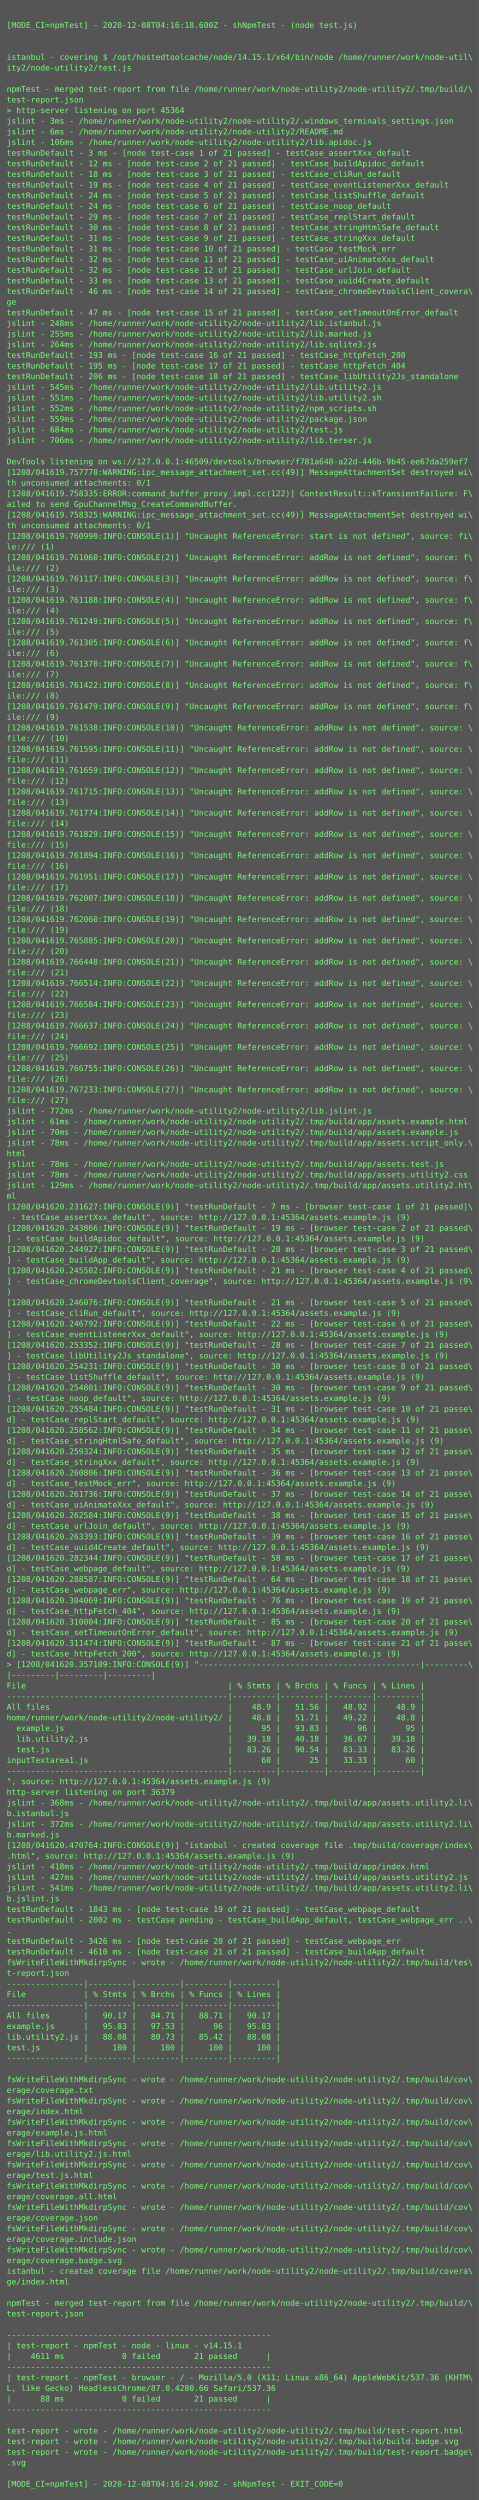
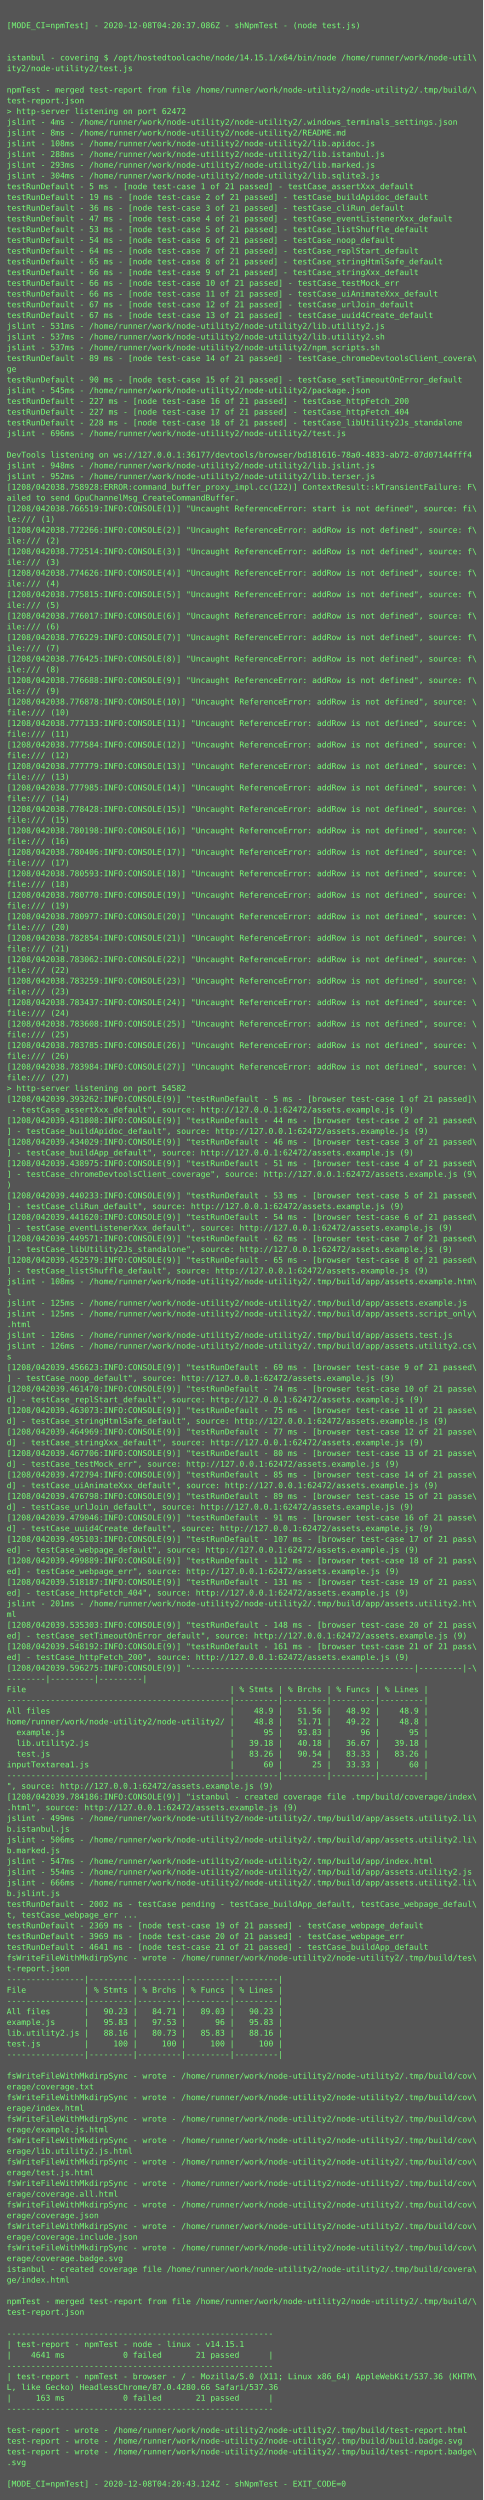
- <svg xmlns="http://www.w3.org/2000/svg" height="3758px" width="720px">
-   <rect height="3758px" fill="#555" width="720px" />
+ <svg xmlns="http://www.w3.org/2000/svg" height="3726px" width="720px">
+   <rect height="3726px" fill="#555" width="720px" />
  <text fill="#7f7" font-family="Consolas, Menlo, monospace" font-size="12" xml:space="preserve">
    <tspan x="10" y="26" />
-     <tspan x="10" y="42">[MODE_CI=npmTest] - 2020-12-08T04:16:18.600Z - shNpmTest - (node test.js)</tspan>
+     <tspan x="10" y="42">[MODE_CI=npmTest] - 2020-12-08T04:20:37.086Z - shNpmTest - (node test.js)</tspan>
    <tspan x="10" y="58" />
    <tspan x="10" y="74" />
    <tspan x="10" y="90">istanbul - covering $ /opt/hostedtoolcache/node/14.15.1/x64/bin/node /home/runner/work/node-util\</tspan>
    <tspan x="10" y="106">ity2/node-utility2/test.js</tspan>
    <tspan x="10" y="122" />
    <tspan x="10" y="138">npmTest - merged test-report from file /home/runner/work/node-utility2/node-utility2/.tmp/build/\</tspan>
    <tspan x="10" y="154">test-report.json</tspan>
-     <tspan x="10" y="170">&gt; http-server listening on port 45364</tspan>
-     <tspan x="10" y="186">jslint - 3ms - /home/runner/work/node-utility2/node-utility2/.windows_terminals_settings.json</tspan>
-     <tspan x="10" y="202">jslint - 6ms - /home/runner/work/node-utility2/node-utility2/README.md</tspan>
-     <tspan x="10" y="218">jslint - 106ms - /home/runner/work/node-utility2/node-utility2/lib.apidoc.js</tspan>
-     <tspan x="10" y="234">testRunDefault - 3 ms - [node test-case 1 of 21 passed] - testCase_assertXxx_default</tspan>
-     <tspan x="10" y="250">testRunDefault - 12 ms - [node test-case 2 of 21 passed] - testCase_buildApidoc_default</tspan>
-     <tspan x="10" y="266">testRunDefault - 18 ms - [node test-case 3 of 21 passed] - testCase_cliRun_default</tspan>
-     <tspan x="10" y="282">testRunDefault - 19 ms - [node test-case 4 of 21 passed] - testCase_eventListenerXxx_default</tspan>
-     <tspan x="10" y="298">testRunDefault - 24 ms - [node test-case 5 of 21 passed] - testCase_listShuffle_default</tspan>
-     <tspan x="10" y="314">testRunDefault - 24 ms - [node test-case 6 of 21 passed] - testCase_noop_default</tspan>
-     <tspan x="10" y="330">testRunDefault - 29 ms - [node test-case 7 of 21 passed] - testCase_replStart_default</tspan>
-     <tspan x="10" y="346">testRunDefault - 30 ms - [node test-case 8 of 21 passed] - testCase_stringHtmlSafe_default</tspan>
-     <tspan x="10" y="362">testRunDefault - 31 ms - [node test-case 9 of 21 passed] - testCase_stringXxx_default</tspan>
-     <tspan x="10" y="378">testRunDefault - 31 ms - [node test-case 10 of 21 passed] - testCase_testMock_err</tspan>
-     <tspan x="10" y="394">testRunDefault - 32 ms - [node test-case 11 of 21 passed] - testCase_uiAnimateXxx_default</tspan>
-     <tspan x="10" y="410">testRunDefault - 32 ms - [node test-case 12 of 21 passed] - testCase_urlJoin_default</tspan>
-     <tspan x="10" y="426">testRunDefault - 33 ms - [node test-case 13 of 21 passed] - testCase_uuid4Create_default</tspan>
-     <tspan x="10" y="442">testRunDefault - 46 ms - [node test-case 14 of 21 passed] - testCase_chromeDevtoolsClient_covera\</tspan>
-     <tspan x="10" y="458">ge</tspan>
-     <tspan x="10" y="474">testRunDefault - 47 ms - [node test-case 15 of 21 passed] - testCase_setTimeoutOnError_default</tspan>
-     <tspan x="10" y="490">jslint - 248ms - /home/runner/work/node-utility2/node-utility2/lib.istanbul.js</tspan>
-     <tspan x="10" y="506">jslint - 255ms - /home/runner/work/node-utility2/node-utility2/lib.marked.js</tspan>
-     <tspan x="10" y="522">jslint - 264ms - /home/runner/work/node-utility2/node-utility2/lib.sqlite3.js</tspan>
-     <tspan x="10" y="538">testRunDefault - 193 ms - [node test-case 16 of 21 passed] - testCase_httpFetch_200</tspan>
-     <tspan x="10" y="554">testRunDefault - 195 ms - [node test-case 17 of 21 passed] - testCase_httpFetch_404</tspan>
-     <tspan x="10" y="570">testRunDefault - 206 ms - [node test-case 18 of 21 passed] - testCase_libUtility2Js_standalone</tspan>
-     <tspan x="10" y="586">jslint - 545ms - /home/runner/work/node-utility2/node-utility2/lib.utility2.js</tspan>
-     <tspan x="10" y="602">jslint - 551ms - /home/runner/work/node-utility2/node-utility2/lib.utility2.sh</tspan>
-     <tspan x="10" y="618">jslint - 552ms - /home/runner/work/node-utility2/node-utility2/npm_scripts.sh</tspan>
-     <tspan x="10" y="634">jslint - 559ms - /home/runner/work/node-utility2/node-utility2/package.json</tspan>
-     <tspan x="10" y="650">jslint - 684ms - /home/runner/work/node-utility2/node-utility2/test.js</tspan>
-     <tspan x="10" y="666">jslint - 706ms - /home/runner/work/node-utility2/node-utility2/lib.terser.js</tspan>
-     <tspan x="10" y="682" />
-     <tspan x="10" y="698">DevTools listening on ws://127.0.0.1:46509/devtools/browser/f781a648-a22d-446b-9b45-ee67da259ef7</tspan>
-     <tspan x="10" y="714">[1208/041619.757778:WARNING:ipc_message_attachment_set.cc(49)] MessageAttachmentSet destroyed wi\</tspan>
-     <tspan x="10" y="730">th unconsumed attachments: 0/1</tspan>
-     <tspan x="10" y="746">[1208/041619.758335:ERROR:command_buffer_proxy_impl.cc(122)] ContextResult::kTransientFailure: F\</tspan>
-     <tspan x="10" y="762">ailed to send GpuChannelMsg_CreateCommandBuffer.</tspan>
-     <tspan x="10" y="778">[1208/041619.758325:WARNING:ipc_message_attachment_set.cc(49)] MessageAttachmentSet destroyed wi\</tspan>
-     <tspan x="10" y="794">th unconsumed attachments: 0/1</tspan>
-     <tspan x="10" y="810">[1208/041619.760990:INFO:CONSOLE(1)] "Uncaught ReferenceError: start is not defined", source: fi\</tspan>
-     <tspan x="10" y="826">le:/// (1)</tspan>
-     <tspan x="10" y="842">[1208/041619.761060:INFO:CONSOLE(2)] "Uncaught ReferenceError: addRow is not defined", source: f\</tspan>
-     <tspan x="10" y="858">ile:/// (2)</tspan>
-     <tspan x="10" y="874">[1208/041619.761117:INFO:CONSOLE(3)] "Uncaught ReferenceError: addRow is not defined", source: f\</tspan>
-     <tspan x="10" y="890">ile:/// (3)</tspan>
-     <tspan x="10" y="906">[1208/041619.761188:INFO:CONSOLE(4)] "Uncaught ReferenceError: addRow is not defined", source: f\</tspan>
-     <tspan x="10" y="922">ile:/// (4)</tspan>
-     <tspan x="10" y="938">[1208/041619.761249:INFO:CONSOLE(5)] "Uncaught ReferenceError: addRow is not defined", source: f\</tspan>
-     <tspan x="10" y="954">ile:/// (5)</tspan>
-     <tspan x="10" y="970">[1208/041619.761305:INFO:CONSOLE(6)] "Uncaught ReferenceError: addRow is not defined", source: f\</tspan>
-     <tspan x="10" y="986">ile:/// (6)</tspan>
-     <tspan x="10" y="1002">[1208/041619.761370:INFO:CONSOLE(7)] "Uncaught ReferenceError: addRow is not defined", source: f\</tspan>
-     <tspan x="10" y="1018">ile:/// (7)</tspan>
-     <tspan x="10" y="1034">[1208/041619.761422:INFO:CONSOLE(8)] "Uncaught ReferenceError: addRow is not defined", source: f\</tspan>
-     <tspan x="10" y="1050">ile:/// (8)</tspan>
-     <tspan x="10" y="1066">[1208/041619.761479:INFO:CONSOLE(9)] "Uncaught ReferenceError: addRow is not defined", source: f\</tspan>
-     <tspan x="10" y="1082">ile:/// (9)</tspan>
-     <tspan x="10" y="1098">[1208/041619.761538:INFO:CONSOLE(10)] "Uncaught ReferenceError: addRow is not defined", source: \</tspan>
-     <tspan x="10" y="1114">file:/// (10)</tspan>
-     <tspan x="10" y="1130">[1208/041619.761595:INFO:CONSOLE(11)] "Uncaught ReferenceError: addRow is not defined", source: \</tspan>
-     <tspan x="10" y="1146">file:/// (11)</tspan>
-     <tspan x="10" y="1162">[1208/041619.761659:INFO:CONSOLE(12)] "Uncaught ReferenceError: addRow is not defined", source: \</tspan>
-     <tspan x="10" y="1178">file:/// (12)</tspan>
-     <tspan x="10" y="1194">[1208/041619.761715:INFO:CONSOLE(13)] "Uncaught ReferenceError: addRow is not defined", source: \</tspan>
-     <tspan x="10" y="1210">file:/// (13)</tspan>
-     <tspan x="10" y="1226">[1208/041619.761774:INFO:CONSOLE(14)] "Uncaught ReferenceError: addRow is not defined", source: \</tspan>
-     <tspan x="10" y="1242">file:/// (14)</tspan>
-     <tspan x="10" y="1258">[1208/041619.761829:INFO:CONSOLE(15)] "Uncaught ReferenceError: addRow is not defined", source: \</tspan>
-     <tspan x="10" y="1274">file:/// (15)</tspan>
-     <tspan x="10" y="1290">[1208/041619.761894:INFO:CONSOLE(16)] "Uncaught ReferenceError: addRow is not defined", source: \</tspan>
-     <tspan x="10" y="1306">file:/// (16)</tspan>
-     <tspan x="10" y="1322">[1208/041619.761951:INFO:CONSOLE(17)] "Uncaught ReferenceError: addRow is not defined", source: \</tspan>
-     <tspan x="10" y="1338">file:/// (17)</tspan>
-     <tspan x="10" y="1354">[1208/041619.762007:INFO:CONSOLE(18)] "Uncaught ReferenceError: addRow is not defined", source: \</tspan>
-     <tspan x="10" y="1370">file:/// (18)</tspan>
-     <tspan x="10" y="1386">[1208/041619.762060:INFO:CONSOLE(19)] "Uncaught ReferenceError: addRow is not defined", source: \</tspan>
-     <tspan x="10" y="1402">file:/// (19)</tspan>
-     <tspan x="10" y="1418">[1208/041619.765885:INFO:CONSOLE(20)] "Uncaught ReferenceError: addRow is not defined", source: \</tspan>
-     <tspan x="10" y="1434">file:/// (20)</tspan>
-     <tspan x="10" y="1450">[1208/041619.766448:INFO:CONSOLE(21)] "Uncaught ReferenceError: addRow is not defined", source: \</tspan>
-     <tspan x="10" y="1466">file:/// (21)</tspan>
-     <tspan x="10" y="1482">[1208/041619.766514:INFO:CONSOLE(22)] "Uncaught ReferenceError: addRow is not defined", source: \</tspan>
-     <tspan x="10" y="1498">file:/// (22)</tspan>
-     <tspan x="10" y="1514">[1208/041619.766584:INFO:CONSOLE(23)] "Uncaught ReferenceError: addRow is not defined", source: \</tspan>
-     <tspan x="10" y="1530">file:/// (23)</tspan>
-     <tspan x="10" y="1546">[1208/041619.766637:INFO:CONSOLE(24)] "Uncaught ReferenceError: addRow is not defined", source: \</tspan>
-     <tspan x="10" y="1562">file:/// (24)</tspan>
-     <tspan x="10" y="1578">[1208/041619.766692:INFO:CONSOLE(25)] "Uncaught ReferenceError: addRow is not defined", source: \</tspan>
-     <tspan x="10" y="1594">file:/// (25)</tspan>
-     <tspan x="10" y="1610">[1208/041619.766755:INFO:CONSOLE(26)] "Uncaught ReferenceError: addRow is not defined", source: \</tspan>
-     <tspan x="10" y="1626">file:/// (26)</tspan>
-     <tspan x="10" y="1642">[1208/041619.767233:INFO:CONSOLE(27)] "Uncaught ReferenceError: addRow is not defined", source: \</tspan>
-     <tspan x="10" y="1658">file:/// (27)</tspan>
-     <tspan x="10" y="1674">jslint - 772ms - /home/runner/work/node-utility2/node-utility2/lib.jslint.js</tspan>
-     <tspan x="10" y="1690">jslint - 61ms - /home/runner/work/node-utility2/node-utility2/.tmp/build/app/assets.example.html</tspan>
-     <tspan x="10" y="1706">jslint - 70ms - /home/runner/work/node-utility2/node-utility2/.tmp/build/app/assets.example.js</tspan>
-     <tspan x="10" y="1722">jslint - 78ms - /home/runner/work/node-utility2/node-utility2/.tmp/build/app/assets.script_only.\</tspan>
-     <tspan x="10" y="1738">html</tspan>
-     <tspan x="10" y="1754">jslint - 78ms - /home/runner/work/node-utility2/node-utility2/.tmp/build/app/assets.test.js</tspan>
-     <tspan x="10" y="1770">jslint - 78ms - /home/runner/work/node-utility2/node-utility2/.tmp/build/app/assets.utility2.css</tspan>
-     <tspan x="10" y="1786">jslint - 129ms - /home/runner/work/node-utility2/node-utility2/.tmp/build/app/assets.utility2.ht\</tspan>
-     <tspan x="10" y="1802">ml</tspan>
-     <tspan x="10" y="1818">[1208/041620.231627:INFO:CONSOLE(9)] "testRunDefault - 7 ms - [browser test-case 1 of 21 passed]\</tspan>
-     <tspan x="10" y="1834"> - testCase_assertXxx_default", source: http://127.0.0.1:45364/assets.example.js (9)</tspan>
-     <tspan x="10" y="1850">[1208/041620.243866:INFO:CONSOLE(9)] "testRunDefault - 19 ms - [browser test-case 2 of 21 passed\</tspan>
-     <tspan x="10" y="1866">] - testCase_buildApidoc_default", source: http://127.0.0.1:45364/assets.example.js (9)</tspan>
-     <tspan x="10" y="1882">[1208/041620.244927:INFO:CONSOLE(9)] "testRunDefault - 20 ms - [browser test-case 3 of 21 passed\</tspan>
-     <tspan x="10" y="1898">] - testCase_buildApp_default", source: http://127.0.0.1:45364/assets.example.js (9)</tspan>
-     <tspan x="10" y="1914">[1208/041620.245502:INFO:CONSOLE(9)] "testRunDefault - 21 ms - [browser test-case 4 of 21 passed\</tspan>
-     <tspan x="10" y="1930">] - testCase_chromeDevtoolsClient_coverage", source: http://127.0.0.1:45364/assets.example.js (9\</tspan>
-     <tspan x="10" y="1946">)</tspan>
-     <tspan x="10" y="1962">[1208/041620.246076:INFO:CONSOLE(9)] "testRunDefault - 21 ms - [browser test-case 5 of 21 passed\</tspan>
-     <tspan x="10" y="1978">] - testCase_cliRun_default", source: http://127.0.0.1:45364/assets.example.js (9)</tspan>
-     <tspan x="10" y="1994">[1208/041620.246792:INFO:CONSOLE(9)] "testRunDefault - 22 ms - [browser test-case 6 of 21 passed\</tspan>
-     <tspan x="10" y="2010">] - testCase_eventListenerXxx_default", source: http://127.0.0.1:45364/assets.example.js (9)</tspan>
-     <tspan x="10" y="2026">[1208/041620.253352:INFO:CONSOLE(9)] "testRunDefault - 28 ms - [browser test-case 7 of 21 passed\</tspan>
-     <tspan x="10" y="2042">] - testCase_libUtility2Js_standalone", source: http://127.0.0.1:45364/assets.example.js (9)</tspan>
-     <tspan x="10" y="2058">[1208/041620.254231:INFO:CONSOLE(9)] "testRunDefault - 30 ms - [browser test-case 8 of 21 passed\</tspan>
-     <tspan x="10" y="2074">] - testCase_listShuffle_default", source: http://127.0.0.1:45364/assets.example.js (9)</tspan>
-     <tspan x="10" y="2090">[1208/041620.254801:INFO:CONSOLE(9)] "testRunDefault - 30 ms - [browser test-case 9 of 21 passed\</tspan>
-     <tspan x="10" y="2106">] - testCase_noop_default", source: http://127.0.0.1:45364/assets.example.js (9)</tspan>
-     <tspan x="10" y="2122">[1208/041620.255484:INFO:CONSOLE(9)] "testRunDefault - 31 ms - [browser test-case 10 of 21 passe\</tspan>
-     <tspan x="10" y="2138">d] - testCase_replStart_default", source: http://127.0.0.1:45364/assets.example.js (9)</tspan>
-     <tspan x="10" y="2154">[1208/041620.258562:INFO:CONSOLE(9)] "testRunDefault - 34 ms - [browser test-case 11 of 21 passe\</tspan>
-     <tspan x="10" y="2170">d] - testCase_stringHtmlSafe_default", source: http://127.0.0.1:45364/assets.example.js (9)</tspan>
-     <tspan x="10" y="2186">[1208/041620.259324:INFO:CONSOLE(9)] "testRunDefault - 35 ms - [browser test-case 12 of 21 passe\</tspan>
-     <tspan x="10" y="2202">d] - testCase_stringXxx_default", source: http://127.0.0.1:45364/assets.example.js (9)</tspan>
-     <tspan x="10" y="2218">[1208/041620.260806:INFO:CONSOLE(9)] "testRunDefault - 36 ms - [browser test-case 13 of 21 passe\</tspan>
-     <tspan x="10" y="2234">d] - testCase_testMock_err", source: http://127.0.0.1:45364/assets.example.js (9)</tspan>
-     <tspan x="10" y="2250">[1208/041620.261736:INFO:CONSOLE(9)] "testRunDefault - 37 ms - [browser test-case 14 of 21 passe\</tspan>
-     <tspan x="10" y="2266">d] - testCase_uiAnimateXxx_default", source: http://127.0.0.1:45364/assets.example.js (9)</tspan>
-     <tspan x="10" y="2282">[1208/041620.262584:INFO:CONSOLE(9)] "testRunDefault - 38 ms - [browser test-case 15 of 21 passe\</tspan>
-     <tspan x="10" y="2298">d] - testCase_urlJoin_default", source: http://127.0.0.1:45364/assets.example.js (9)</tspan>
-     <tspan x="10" y="2314">[1208/041620.263393:INFO:CONSOLE(9)] "testRunDefault - 39 ms - [browser test-case 16 of 21 passe\</tspan>
-     <tspan x="10" y="2330">d] - testCase_uuid4Create_default", source: http://127.0.0.1:45364/assets.example.js (9)</tspan>
-     <tspan x="10" y="2346">[1208/041620.282344:INFO:CONSOLE(9)] "testRunDefault - 58 ms - [browser test-case 17 of 21 passe\</tspan>
-     <tspan x="10" y="2362">d] - testCase_webpage_default", source: http://127.0.0.1:45364/assets.example.js (9)</tspan>
-     <tspan x="10" y="2378">[1208/041620.288587:INFO:CONSOLE(9)] "testRunDefault - 64 ms - [browser test-case 18 of 21 passe\</tspan>
-     <tspan x="10" y="2394">d] - testCase_webpage_err", source: http://127.0.0.1:45364/assets.example.js (9)</tspan>
-     <tspan x="10" y="2410">[1208/041620.304069:INFO:CONSOLE(9)] "testRunDefault - 76 ms - [browser test-case 19 of 21 passe\</tspan>
-     <tspan x="10" y="2426">d] - testCase_httpFetch_404", source: http://127.0.0.1:45364/assets.example.js (9)</tspan>
-     <tspan x="10" y="2442">[1208/041620.310004:INFO:CONSOLE(9)] "testRunDefault - 85 ms - [browser test-case 20 of 21 passe\</tspan>
-     <tspan x="10" y="2458">d] - testCase_setTimeoutOnError_default", source: http://127.0.0.1:45364/assets.example.js (9)</tspan>
-     <tspan x="10" y="2474">[1208/041620.311474:INFO:CONSOLE(9)] "testRunDefault - 87 ms - [browser test-case 21 of 21 passe\</tspan>
-     <tspan x="10" y="2490">d] - testCase_httpFetch_200", source: http://127.0.0.1:45364/assets.example.js (9)</tspan>
-     <tspan x="10" y="2506">&gt; [1208/041620.357109:INFO:CONSOLE(9)] "----------------------------------------------|---------\</tspan>
-     <tspan x="10" y="2522">|---------|---------|---------|</tspan>
-     <tspan x="10" y="2538">File                                          | % Stmts | % Brchs | % Funcs | % Lines |</tspan>
-     <tspan x="10" y="2554">----------------------------------------------|---------|---------|---------|---------|</tspan>
-     <tspan x="10" y="2570">All files                                     |    48.9 |   51.56 |   48.92 |    48.9 |</tspan>
-     <tspan x="10" y="2586">home/runner/work/node-utility2/node-utility2/ |    48.8 |   51.71 |   49.22 |    48.8 |</tspan>
-     <tspan x="10" y="2602">  example.js                                  |      95 |   93.83 |      96 |      95 |</tspan>
-     <tspan x="10" y="2618">  lib.utility2.js                             |   39.18 |   40.18 |   36.67 |   39.18 |</tspan>
-     <tspan x="10" y="2634">  test.js                                     |   83.26 |   90.54 |   83.33 |   83.26 |</tspan>
-     <tspan x="10" y="2650">inputTextarea1.js                             |      60 |      25 |   33.33 |      60 |</tspan>
-     <tspan x="10" y="2666">----------------------------------------------|---------|---------|---------|---------|</tspan>
-     <tspan x="10" y="2682">", source: http://127.0.0.1:45364/assets.example.js (9)</tspan>
-     <tspan x="10" y="2698">http-server listening on port 36379</tspan>
-     <tspan x="10" y="2714">jslint - 368ms - /home/runner/work/node-utility2/node-utility2/.tmp/build/app/assets.utility2.li\</tspan>
+     <tspan x="10" y="170">&gt; http-server listening on port 62472</tspan>
+     <tspan x="10" y="186">jslint - 4ms - /home/runner/work/node-utility2/node-utility2/.windows_terminals_settings.json</tspan>
+     <tspan x="10" y="202">jslint - 8ms - /home/runner/work/node-utility2/node-utility2/README.md</tspan>
+     <tspan x="10" y="218">jslint - 108ms - /home/runner/work/node-utility2/node-utility2/lib.apidoc.js</tspan>
+     <tspan x="10" y="234">jslint - 288ms - /home/runner/work/node-utility2/node-utility2/lib.istanbul.js</tspan>
+     <tspan x="10" y="250">jslint - 293ms - /home/runner/work/node-utility2/node-utility2/lib.marked.js</tspan>
+     <tspan x="10" y="266">jslint - 304ms - /home/runner/work/node-utility2/node-utility2/lib.sqlite3.js</tspan>
+     <tspan x="10" y="282">testRunDefault - 5 ms - [node test-case 1 of 21 passed] - testCase_assertXxx_default</tspan>
+     <tspan x="10" y="298">testRunDefault - 19 ms - [node test-case 2 of 21 passed] - testCase_buildApidoc_default</tspan>
+     <tspan x="10" y="314">testRunDefault - 36 ms - [node test-case 3 of 21 passed] - testCase_cliRun_default</tspan>
+     <tspan x="10" y="330">testRunDefault - 47 ms - [node test-case 4 of 21 passed] - testCase_eventListenerXxx_default</tspan>
+     <tspan x="10" y="346">testRunDefault - 53 ms - [node test-case 5 of 21 passed] - testCase_listShuffle_default</tspan>
+     <tspan x="10" y="362">testRunDefault - 54 ms - [node test-case 6 of 21 passed] - testCase_noop_default</tspan>
+     <tspan x="10" y="378">testRunDefault - 64 ms - [node test-case 7 of 21 passed] - testCase_replStart_default</tspan>
+     <tspan x="10" y="394">testRunDefault - 65 ms - [node test-case 8 of 21 passed] - testCase_stringHtmlSafe_default</tspan>
+     <tspan x="10" y="410">testRunDefault - 66 ms - [node test-case 9 of 21 passed] - testCase_stringXxx_default</tspan>
+     <tspan x="10" y="426">testRunDefault - 66 ms - [node test-case 10 of 21 passed] - testCase_testMock_err</tspan>
+     <tspan x="10" y="442">testRunDefault - 66 ms - [node test-case 11 of 21 passed] - testCase_uiAnimateXxx_default</tspan>
+     <tspan x="10" y="458">testRunDefault - 67 ms - [node test-case 12 of 21 passed] - testCase_urlJoin_default</tspan>
+     <tspan x="10" y="474">testRunDefault - 67 ms - [node test-case 13 of 21 passed] - testCase_uuid4Create_default</tspan>
+     <tspan x="10" y="490">jslint - 531ms - /home/runner/work/node-utility2/node-utility2/lib.utility2.js</tspan>
+     <tspan x="10" y="506">jslint - 537ms - /home/runner/work/node-utility2/node-utility2/lib.utility2.sh</tspan>
+     <tspan x="10" y="522">jslint - 537ms - /home/runner/work/node-utility2/node-utility2/npm_scripts.sh</tspan>
+     <tspan x="10" y="538">testRunDefault - 89 ms - [node test-case 14 of 21 passed] - testCase_chromeDevtoolsClient_covera\</tspan>
+     <tspan x="10" y="554">ge</tspan>
+     <tspan x="10" y="570">testRunDefault - 90 ms - [node test-case 15 of 21 passed] - testCase_setTimeoutOnError_default</tspan>
+     <tspan x="10" y="586">jslint - 545ms - /home/runner/work/node-utility2/node-utility2/package.json</tspan>
+     <tspan x="10" y="602">testRunDefault - 227 ms - [node test-case 16 of 21 passed] - testCase_httpFetch_200</tspan>
+     <tspan x="10" y="618">testRunDefault - 227 ms - [node test-case 17 of 21 passed] - testCase_httpFetch_404</tspan>
+     <tspan x="10" y="634">testRunDefault - 228 ms - [node test-case 18 of 21 passed] - testCase_libUtility2Js_standalone</tspan>
+     <tspan x="10" y="650">jslint - 696ms - /home/runner/work/node-utility2/node-utility2/test.js</tspan>
+     <tspan x="10" y="666" />
+     <tspan x="10" y="682">DevTools listening on ws://127.0.0.1:36177/devtools/browser/bd181616-78a0-4833-ab72-07d07144fff4</tspan>
+     <tspan x="10" y="698">jslint - 948ms - /home/runner/work/node-utility2/node-utility2/lib.jslint.js</tspan>
+     <tspan x="10" y="714">jslint - 952ms - /home/runner/work/node-utility2/node-utility2/lib.terser.js</tspan>
+     <tspan x="10" y="730">[1208/042038.758928:ERROR:command_buffer_proxy_impl.cc(122)] ContextResult::kTransientFailure: F\</tspan>
+     <tspan x="10" y="746">ailed to send GpuChannelMsg_CreateCommandBuffer.</tspan>
+     <tspan x="10" y="762">[1208/042038.766519:INFO:CONSOLE(1)] "Uncaught ReferenceError: start is not defined", source: fi\</tspan>
+     <tspan x="10" y="778">le:/// (1)</tspan>
+     <tspan x="10" y="794">[1208/042038.772266:INFO:CONSOLE(2)] "Uncaught ReferenceError: addRow is not defined", source: f\</tspan>
+     <tspan x="10" y="810">ile:/// (2)</tspan>
+     <tspan x="10" y="826">[1208/042038.772514:INFO:CONSOLE(3)] "Uncaught ReferenceError: addRow is not defined", source: f\</tspan>
+     <tspan x="10" y="842">ile:/// (3)</tspan>
+     <tspan x="10" y="858">[1208/042038.774626:INFO:CONSOLE(4)] "Uncaught ReferenceError: addRow is not defined", source: f\</tspan>
+     <tspan x="10" y="874">ile:/// (4)</tspan>
+     <tspan x="10" y="890">[1208/042038.775815:INFO:CONSOLE(5)] "Uncaught ReferenceError: addRow is not defined", source: f\</tspan>
+     <tspan x="10" y="906">ile:/// (5)</tspan>
+     <tspan x="10" y="922">[1208/042038.776017:INFO:CONSOLE(6)] "Uncaught ReferenceError: addRow is not defined", source: f\</tspan>
+     <tspan x="10" y="938">ile:/// (6)</tspan>
+     <tspan x="10" y="954">[1208/042038.776229:INFO:CONSOLE(7)] "Uncaught ReferenceError: addRow is not defined", source: f\</tspan>
+     <tspan x="10" y="970">ile:/// (7)</tspan>
+     <tspan x="10" y="986">[1208/042038.776425:INFO:CONSOLE(8)] "Uncaught ReferenceError: addRow is not defined", source: f\</tspan>
+     <tspan x="10" y="1002">ile:/// (8)</tspan>
+     <tspan x="10" y="1018">[1208/042038.776688:INFO:CONSOLE(9)] "Uncaught ReferenceError: addRow is not defined", source: f\</tspan>
+     <tspan x="10" y="1034">ile:/// (9)</tspan>
+     <tspan x="10" y="1050">[1208/042038.776878:INFO:CONSOLE(10)] "Uncaught ReferenceError: addRow is not defined", source: \</tspan>
+     <tspan x="10" y="1066">file:/// (10)</tspan>
+     <tspan x="10" y="1082">[1208/042038.777133:INFO:CONSOLE(11)] "Uncaught ReferenceError: addRow is not defined", source: \</tspan>
+     <tspan x="10" y="1098">file:/// (11)</tspan>
+     <tspan x="10" y="1114">[1208/042038.777584:INFO:CONSOLE(12)] "Uncaught ReferenceError: addRow is not defined", source: \</tspan>
+     <tspan x="10" y="1130">file:/// (12)</tspan>
+     <tspan x="10" y="1146">[1208/042038.777779:INFO:CONSOLE(13)] "Uncaught ReferenceError: addRow is not defined", source: \</tspan>
+     <tspan x="10" y="1162">file:/// (13)</tspan>
+     <tspan x="10" y="1178">[1208/042038.777985:INFO:CONSOLE(14)] "Uncaught ReferenceError: addRow is not defined", source: \</tspan>
+     <tspan x="10" y="1194">file:/// (14)</tspan>
+     <tspan x="10" y="1210">[1208/042038.778428:INFO:CONSOLE(15)] "Uncaught ReferenceError: addRow is not defined", source: \</tspan>
+     <tspan x="10" y="1226">file:/// (15)</tspan>
+     <tspan x="10" y="1242">[1208/042038.780198:INFO:CONSOLE(16)] "Uncaught ReferenceError: addRow is not defined", source: \</tspan>
+     <tspan x="10" y="1258">file:/// (16)</tspan>
+     <tspan x="10" y="1274">[1208/042038.780406:INFO:CONSOLE(17)] "Uncaught ReferenceError: addRow is not defined", source: \</tspan>
+     <tspan x="10" y="1290">file:/// (17)</tspan>
+     <tspan x="10" y="1306">[1208/042038.780593:INFO:CONSOLE(18)] "Uncaught ReferenceError: addRow is not defined", source: \</tspan>
+     <tspan x="10" y="1322">file:/// (18)</tspan>
+     <tspan x="10" y="1338">[1208/042038.780770:INFO:CONSOLE(19)] "Uncaught ReferenceError: addRow is not defined", source: \</tspan>
+     <tspan x="10" y="1354">file:/// (19)</tspan>
+     <tspan x="10" y="1370">[1208/042038.780977:INFO:CONSOLE(20)] "Uncaught ReferenceError: addRow is not defined", source: \</tspan>
+     <tspan x="10" y="1386">file:/// (20)</tspan>
+     <tspan x="10" y="1402">[1208/042038.782854:INFO:CONSOLE(21)] "Uncaught ReferenceError: addRow is not defined", source: \</tspan>
+     <tspan x="10" y="1418">file:/// (21)</tspan>
+     <tspan x="10" y="1434">[1208/042038.783062:INFO:CONSOLE(22)] "Uncaught ReferenceError: addRow is not defined", source: \</tspan>
+     <tspan x="10" y="1450">file:/// (22)</tspan>
+     <tspan x="10" y="1466">[1208/042038.783259:INFO:CONSOLE(23)] "Uncaught ReferenceError: addRow is not defined", source: \</tspan>
+     <tspan x="10" y="1482">file:/// (23)</tspan>
+     <tspan x="10" y="1498">[1208/042038.783437:INFO:CONSOLE(24)] "Uncaught ReferenceError: addRow is not defined", source: \</tspan>
+     <tspan x="10" y="1514">file:/// (24)</tspan>
+     <tspan x="10" y="1530">[1208/042038.783608:INFO:CONSOLE(25)] "Uncaught ReferenceError: addRow is not defined", source: \</tspan>
+     <tspan x="10" y="1546">file:/// (25)</tspan>
+     <tspan x="10" y="1562">[1208/042038.783785:INFO:CONSOLE(26)] "Uncaught ReferenceError: addRow is not defined", source: \</tspan>
+     <tspan x="10" y="1578">file:/// (26)</tspan>
+     <tspan x="10" y="1594">[1208/042038.783984:INFO:CONSOLE(27)] "Uncaught ReferenceError: addRow is not defined", source: \</tspan>
+     <tspan x="10" y="1610">file:/// (27)</tspan>
+     <tspan x="10" y="1626">&gt; http-server listening on port 54582</tspan>
+     <tspan x="10" y="1642">[1208/042039.393262:INFO:CONSOLE(9)] "testRunDefault - 5 ms - [browser test-case 1 of 21 passed]\</tspan>
+     <tspan x="10" y="1658"> - testCase_assertXxx_default", source: http://127.0.0.1:62472/assets.example.js (9)</tspan>
+     <tspan x="10" y="1674">[1208/042039.431808:INFO:CONSOLE(9)] "testRunDefault - 44 ms - [browser test-case 2 of 21 passed\</tspan>
+     <tspan x="10" y="1690">] - testCase_buildApidoc_default", source: http://127.0.0.1:62472/assets.example.js (9)</tspan>
+     <tspan x="10" y="1706">[1208/042039.434029:INFO:CONSOLE(9)] "testRunDefault - 46 ms - [browser test-case 3 of 21 passed\</tspan>
+     <tspan x="10" y="1722">] - testCase_buildApp_default", source: http://127.0.0.1:62472/assets.example.js (9)</tspan>
+     <tspan x="10" y="1738">[1208/042039.438975:INFO:CONSOLE(9)] "testRunDefault - 51 ms - [browser test-case 4 of 21 passed\</tspan>
+     <tspan x="10" y="1754">] - testCase_chromeDevtoolsClient_coverage", source: http://127.0.0.1:62472/assets.example.js (9\</tspan>
+     <tspan x="10" y="1770">)</tspan>
+     <tspan x="10" y="1786">[1208/042039.440233:INFO:CONSOLE(9)] "testRunDefault - 53 ms - [browser test-case 5 of 21 passed\</tspan>
+     <tspan x="10" y="1802">] - testCase_cliRun_default", source: http://127.0.0.1:62472/assets.example.js (9)</tspan>
+     <tspan x="10" y="1818">[1208/042039.441620:INFO:CONSOLE(9)] "testRunDefault - 54 ms - [browser test-case 6 of 21 passed\</tspan>
+     <tspan x="10" y="1834">] - testCase_eventListenerXxx_default", source: http://127.0.0.1:62472/assets.example.js (9)</tspan>
+     <tspan x="10" y="1850">[1208/042039.449571:INFO:CONSOLE(9)] "testRunDefault - 62 ms - [browser test-case 7 of 21 passed\</tspan>
+     <tspan x="10" y="1866">] - testCase_libUtility2Js_standalone", source: http://127.0.0.1:62472/assets.example.js (9)</tspan>
+     <tspan x="10" y="1882">[1208/042039.452579:INFO:CONSOLE(9)] "testRunDefault - 65 ms - [browser test-case 8 of 21 passed\</tspan>
+     <tspan x="10" y="1898">] - testCase_listShuffle_default", source: http://127.0.0.1:62472/assets.example.js (9)</tspan>
+     <tspan x="10" y="1914">jslint - 108ms - /home/runner/work/node-utility2/node-utility2/.tmp/build/app/assets.example.htm\</tspan>
+     <tspan x="10" y="1930">l</tspan>
+     <tspan x="10" y="1946">jslint - 125ms - /home/runner/work/node-utility2/node-utility2/.tmp/build/app/assets.example.js</tspan>
+     <tspan x="10" y="1962">jslint - 125ms - /home/runner/work/node-utility2/node-utility2/.tmp/build/app/assets.script_only\</tspan>
+     <tspan x="10" y="1978">.html</tspan>
+     <tspan x="10" y="1994">jslint - 126ms - /home/runner/work/node-utility2/node-utility2/.tmp/build/app/assets.test.js</tspan>
+     <tspan x="10" y="2010">jslint - 126ms - /home/runner/work/node-utility2/node-utility2/.tmp/build/app/assets.utility2.cs\</tspan>
+     <tspan x="10" y="2026">s</tspan>
+     <tspan x="10" y="2042">[1208/042039.456623:INFO:CONSOLE(9)] "testRunDefault - 69 ms - [browser test-case 9 of 21 passed\</tspan>
+     <tspan x="10" y="2058">] - testCase_noop_default", source: http://127.0.0.1:62472/assets.example.js (9)</tspan>
+     <tspan x="10" y="2074">[1208/042039.461470:INFO:CONSOLE(9)] "testRunDefault - 74 ms - [browser test-case 10 of 21 passe\</tspan>
+     <tspan x="10" y="2090">d] - testCase_replStart_default", source: http://127.0.0.1:62472/assets.example.js (9)</tspan>
+     <tspan x="10" y="2106">[1208/042039.463073:INFO:CONSOLE(9)] "testRunDefault - 75 ms - [browser test-case 11 of 21 passe\</tspan>
+     <tspan x="10" y="2122">d] - testCase_stringHtmlSafe_default", source: http://127.0.0.1:62472/assets.example.js (9)</tspan>
+     <tspan x="10" y="2138">[1208/042039.464969:INFO:CONSOLE(9)] "testRunDefault - 77 ms - [browser test-case 12 of 21 passe\</tspan>
+     <tspan x="10" y="2154">d] - testCase_stringXxx_default", source: http://127.0.0.1:62472/assets.example.js (9)</tspan>
+     <tspan x="10" y="2170">[1208/042039.467706:INFO:CONSOLE(9)] "testRunDefault - 80 ms - [browser test-case 13 of 21 passe\</tspan>
+     <tspan x="10" y="2186">d] - testCase_testMock_err", source: http://127.0.0.1:62472/assets.example.js (9)</tspan>
+     <tspan x="10" y="2202">[1208/042039.472794:INFO:CONSOLE(9)] "testRunDefault - 85 ms - [browser test-case 14 of 21 passe\</tspan>
+     <tspan x="10" y="2218">d] - testCase_uiAnimateXxx_default", source: http://127.0.0.1:62472/assets.example.js (9)</tspan>
+     <tspan x="10" y="2234">[1208/042039.476798:INFO:CONSOLE(9)] "testRunDefault - 89 ms - [browser test-case 15 of 21 passe\</tspan>
+     <tspan x="10" y="2250">d] - testCase_urlJoin_default", source: http://127.0.0.1:62472/assets.example.js (9)</tspan>
+     <tspan x="10" y="2266">[1208/042039.479046:INFO:CONSOLE(9)] "testRunDefault - 91 ms - [browser test-case 16 of 21 passe\</tspan>
+     <tspan x="10" y="2282">d] - testCase_uuid4Create_default", source: http://127.0.0.1:62472/assets.example.js (9)</tspan>
+     <tspan x="10" y="2298">[1208/042039.495103:INFO:CONSOLE(9)] "testRunDefault - 107 ms - [browser test-case 17 of 21 pass\</tspan>
+     <tspan x="10" y="2314">ed] - testCase_webpage_default", source: http://127.0.0.1:62472/assets.example.js (9)</tspan>
+     <tspan x="10" y="2330">[1208/042039.499889:INFO:CONSOLE(9)] "testRunDefault - 112 ms - [browser test-case 18 of 21 pass\</tspan>
+     <tspan x="10" y="2346">ed] - testCase_webpage_err", source: http://127.0.0.1:62472/assets.example.js (9)</tspan>
+     <tspan x="10" y="2362">[1208/042039.518187:INFO:CONSOLE(9)] "testRunDefault - 131 ms - [browser test-case 19 of 21 pass\</tspan>
+     <tspan x="10" y="2378">ed] - testCase_httpFetch_404", source: http://127.0.0.1:62472/assets.example.js (9)</tspan>
+     <tspan x="10" y="2394">jslint - 201ms - /home/runner/work/node-utility2/node-utility2/.tmp/build/app/assets.utility2.ht\</tspan>
+     <tspan x="10" y="2410">ml</tspan>
+     <tspan x="10" y="2426">[1208/042039.535303:INFO:CONSOLE(9)] "testRunDefault - 148 ms - [browser test-case 20 of 21 pass\</tspan>
+     <tspan x="10" y="2442">ed] - testCase_setTimeoutOnError_default", source: http://127.0.0.1:62472/assets.example.js (9)</tspan>
+     <tspan x="10" y="2458">[1208/042039.548192:INFO:CONSOLE(9)] "testRunDefault - 161 ms - [browser test-case 21 of 21 pass\</tspan>
+     <tspan x="10" y="2474">ed] - testCase_httpFetch_200", source: http://127.0.0.1:62472/assets.example.js (9)</tspan>
+     <tspan x="10" y="2490">[1208/042039.596275:INFO:CONSOLE(9)] "----------------------------------------------|---------|-\</tspan>
+     <tspan x="10" y="2506">--------|---------|---------|</tspan>
+     <tspan x="10" y="2522">File                                          | % Stmts | % Brchs | % Funcs | % Lines |</tspan>
+     <tspan x="10" y="2538">----------------------------------------------|---------|---------|---------|---------|</tspan>
+     <tspan x="10" y="2554">All files                                     |    48.9 |   51.56 |   48.92 |    48.9 |</tspan>
+     <tspan x="10" y="2570">home/runner/work/node-utility2/node-utility2/ |    48.8 |   51.71 |   49.22 |    48.8 |</tspan>
+     <tspan x="10" y="2586">  example.js                                  |      95 |   93.83 |      96 |      95 |</tspan>
+     <tspan x="10" y="2602">  lib.utility2.js                             |   39.18 |   40.18 |   36.67 |   39.18 |</tspan>
+     <tspan x="10" y="2618">  test.js                                     |   83.26 |   90.54 |   83.33 |   83.26 |</tspan>
+     <tspan x="10" y="2634">inputTextarea1.js                             |      60 |      25 |   33.33 |      60 |</tspan>
+     <tspan x="10" y="2650">----------------------------------------------|---------|---------|---------|---------|</tspan>
+     <tspan x="10" y="2666">", source: http://127.0.0.1:62472/assets.example.js (9)</tspan>
+     <tspan x="10" y="2682">[1208/042039.784186:INFO:CONSOLE(9)] "istanbul - created coverage file .tmp/build/coverage/index\</tspan>
+     <tspan x="10" y="2698">.html", source: http://127.0.0.1:62472/assets.example.js (9)</tspan>
+     <tspan x="10" y="2714">jslint - 499ms - /home/runner/work/node-utility2/node-utility2/.tmp/build/app/assets.utility2.li\</tspan>
    <tspan x="10" y="2730">b.istanbul.js</tspan>
-     <tspan x="10" y="2746">jslint - 372ms - /home/runner/work/node-utility2/node-utility2/.tmp/build/app/assets.utility2.li\</tspan>
+     <tspan x="10" y="2746">jslint - 506ms - /home/runner/work/node-utility2/node-utility2/.tmp/build/app/assets.utility2.li\</tspan>
    <tspan x="10" y="2762">b.marked.js</tspan>
-     <tspan x="10" y="2778">[1208/041620.470764:INFO:CONSOLE(9)] "istanbul - created coverage file .tmp/build/coverage/index\</tspan>
-     <tspan x="10" y="2794">.html", source: http://127.0.0.1:45364/assets.example.js (9)</tspan>
-     <tspan x="10" y="2810">jslint - 418ms - /home/runner/work/node-utility2/node-utility2/.tmp/build/app/index.html</tspan>
-     <tspan x="10" y="2826">jslint - 427ms - /home/runner/work/node-utility2/node-utility2/.tmp/build/app/assets.utility2.js</tspan>
-     <tspan x="10" y="2842">jslint - 541ms - /home/runner/work/node-utility2/node-utility2/.tmp/build/app/assets.utility2.li\</tspan>
-     <tspan x="10" y="2858">b.jslint.js</tspan>
-     <tspan x="10" y="2874">testRunDefault - 1843 ms - [node test-case 19 of 21 passed] - testCase_webpage_default</tspan>
-     <tspan x="10" y="2890">testRunDefault - 2002 ms - testCase pending - testCase_buildApp_default, testCase_webpage_err ..\</tspan>
-     <tspan x="10" y="2906">.</tspan>
-     <tspan x="10" y="2922">testRunDefault - 3426 ms - [node test-case 20 of 21 passed] - testCase_webpage_err</tspan>
-     <tspan x="10" y="2938">testRunDefault - 4610 ms - [node test-case 21 of 21 passed] - testCase_buildApp_default</tspan>
-     <tspan x="10" y="2954">fsWriteFileWithMkdirpSync - wrote - /home/runner/work/node-utility2/node-utility2/.tmp/build/tes\</tspan>
-     <tspan x="10" y="2970">t-report.json</tspan>
+     <tspan x="10" y="2778">jslint - 547ms - /home/runner/work/node-utility2/node-utility2/.tmp/build/app/index.html</tspan>
+     <tspan x="10" y="2794">jslint - 554ms - /home/runner/work/node-utility2/node-utility2/.tmp/build/app/assets.utility2.js</tspan>
+     <tspan x="10" y="2810">jslint - 666ms - /home/runner/work/node-utility2/node-utility2/.tmp/build/app/assets.utility2.li\</tspan>
+     <tspan x="10" y="2826">b.jslint.js</tspan>
+     <tspan x="10" y="2842">testRunDefault - 2002 ms - testCase pending - testCase_buildApp_default, testCase_webpage_defaul\</tspan>
+     <tspan x="10" y="2858">t, testCase_webpage_err ...</tspan>
+     <tspan x="10" y="2874">testRunDefault - 2369 ms - [node test-case 19 of 21 passed] - testCase_webpage_default</tspan>
+     <tspan x="10" y="2890">testRunDefault - 3969 ms - [node test-case 20 of 21 passed] - testCase_webpage_err</tspan>
+     <tspan x="10" y="2906">testRunDefault - 4641 ms - [node test-case 21 of 21 passed] - testCase_buildApp_default</tspan>
+     <tspan x="10" y="2922">fsWriteFileWithMkdirpSync - wrote - /home/runner/work/node-utility2/node-utility2/.tmp/build/tes\</tspan>
+     <tspan x="10" y="2938">t-report.json</tspan>
+     <tspan x="10" y="2954">----------------|---------|---------|---------|---------|</tspan>
+     <tspan x="10" y="2970">File            | % Stmts | % Brchs | % Funcs | % Lines |</tspan>
    <tspan x="10" y="2986">----------------|---------|---------|---------|---------|</tspan>
-     <tspan x="10" y="3002">File            | % Stmts | % Brchs | % Funcs | % Lines |</tspan>
-     <tspan x="10" y="3018">----------------|---------|---------|---------|---------|</tspan>
-     <tspan x="10" y="3034">All files       |   90.17 |   84.71 |   88.71 |   90.17 |</tspan>
-     <tspan x="10" y="3050">example.js      |   95.83 |   97.53 |      96 |   95.83 |</tspan>
-     <tspan x="10" y="3066">lib.utility2.js |   88.08 |   80.73 |   85.42 |   88.08 |</tspan>
-     <tspan x="10" y="3082">test.js         |     100 |     100 |     100 |     100 |</tspan>
-     <tspan x="10" y="3098">----------------|---------|---------|---------|---------|</tspan>
-     <tspan x="10" y="3114" />
+     <tspan x="10" y="3002">All files       |   90.23 |   84.71 |   89.03 |   90.23 |</tspan>
+     <tspan x="10" y="3018">example.js      |   95.83 |   97.53 |      96 |   95.83 |</tspan>
+     <tspan x="10" y="3034">lib.utility2.js |   88.16 |   80.73 |   85.83 |   88.16 |</tspan>
+     <tspan x="10" y="3050">test.js         |     100 |     100 |     100 |     100 |</tspan>
+     <tspan x="10" y="3066">----------------|---------|---------|---------|---------|</tspan>
+     <tspan x="10" y="3082" />
+     <tspan x="10" y="3098">fsWriteFileWithMkdirpSync - wrote - /home/runner/work/node-utility2/node-utility2/.tmp/build/cov\</tspan>
+     <tspan x="10" y="3114">erage/coverage.txt</tspan>
    <tspan x="10" y="3130">fsWriteFileWithMkdirpSync - wrote - /home/runner/work/node-utility2/node-utility2/.tmp/build/cov\</tspan>
-     <tspan x="10" y="3146">erage/coverage.txt</tspan>
+     <tspan x="10" y="3146">erage/index.html</tspan>
    <tspan x="10" y="3162">fsWriteFileWithMkdirpSync - wrote - /home/runner/work/node-utility2/node-utility2/.tmp/build/cov\</tspan>
-     <tspan x="10" y="3178">erage/index.html</tspan>
+     <tspan x="10" y="3178">erage/example.js.html</tspan>
    <tspan x="10" y="3194">fsWriteFileWithMkdirpSync - wrote - /home/runner/work/node-utility2/node-utility2/.tmp/build/cov\</tspan>
-     <tspan x="10" y="3210">erage/example.js.html</tspan>
+     <tspan x="10" y="3210">erage/lib.utility2.js.html</tspan>
    <tspan x="10" y="3226">fsWriteFileWithMkdirpSync - wrote - /home/runner/work/node-utility2/node-utility2/.tmp/build/cov\</tspan>
-     <tspan x="10" y="3242">erage/lib.utility2.js.html</tspan>
+     <tspan x="10" y="3242">erage/test.js.html</tspan>
    <tspan x="10" y="3258">fsWriteFileWithMkdirpSync - wrote - /home/runner/work/node-utility2/node-utility2/.tmp/build/cov\</tspan>
-     <tspan x="10" y="3274">erage/test.js.html</tspan>
+     <tspan x="10" y="3274">erage/coverage.all.html</tspan>
    <tspan x="10" y="3290">fsWriteFileWithMkdirpSync - wrote - /home/runner/work/node-utility2/node-utility2/.tmp/build/cov\</tspan>
-     <tspan x="10" y="3306">erage/coverage.all.html</tspan>
+     <tspan x="10" y="3306">erage/coverage.json</tspan>
    <tspan x="10" y="3322">fsWriteFileWithMkdirpSync - wrote - /home/runner/work/node-utility2/node-utility2/.tmp/build/cov\</tspan>
-     <tspan x="10" y="3338">erage/coverage.json</tspan>
+     <tspan x="10" y="3338">erage/coverage.include.json</tspan>
    <tspan x="10" y="3354">fsWriteFileWithMkdirpSync - wrote - /home/runner/work/node-utility2/node-utility2/.tmp/build/cov\</tspan>
-     <tspan x="10" y="3370">erage/coverage.include.json</tspan>
-     <tspan x="10" y="3386">fsWriteFileWithMkdirpSync - wrote - /home/runner/work/node-utility2/node-utility2/.tmp/build/cov\</tspan>
-     <tspan x="10" y="3402">erage/coverage.badge.svg</tspan>
-     <tspan x="10" y="3418">istanbul - created coverage file /home/runner/work/node-utility2/node-utility2/.tmp/build/covera\</tspan>
-     <tspan x="10" y="3434">ge/index.html</tspan>
-     <tspan x="10" y="3450" />
-     <tspan x="10" y="3466">npmTest - merged test-report from file /home/runner/work/node-utility2/node-utility2/.tmp/build/\</tspan>
-     <tspan x="10" y="3482">test-report.json</tspan>
-     <tspan x="10" y="3498" />
-     <tspan x="10" y="3514">-------------------------------------------------------</tspan>
-     <tspan x="10" y="3530">| test-report - npmTest - node - linux - v14.15.1</tspan>
-     <tspan x="10" y="3546">|    4611 ms            0 failed       21 passed      |</tspan>
-     <tspan x="10" y="3562">-------------------------------------------------------</tspan>
-     <tspan x="10" y="3578">| test-report - npmTest - browser - / - Mozilla/5.0 (X11; Linux x86_64) AppleWebKit/537.36 (KHTM\</tspan>
-     <tspan x="10" y="3594">L, like Gecko) HeadlessChrome/87.0.4280.66 Safari/537.36</tspan>
-     <tspan x="10" y="3610">|      88 ms            0 failed       21 passed      |</tspan>
-     <tspan x="10" y="3626">-------------------------------------------------------</tspan>
-     <tspan x="10" y="3642" />
-     <tspan x="10" y="3658">test-report - wrote - /home/runner/work/node-utility2/node-utility2/.tmp/build/test-report.html</tspan>
-     <tspan x="10" y="3674">test-report - wrote - /home/runner/work/node-utility2/node-utility2/.tmp/build/build.badge.svg</tspan>
-     <tspan x="10" y="3690">test-report - wrote - /home/runner/work/node-utility2/node-utility2/.tmp/build/test-report.badge\</tspan>
-     <tspan x="10" y="3706">.svg</tspan>
-     <tspan x="10" y="3722" />
-     <tspan x="10" y="3738">[MODE_CI=npmTest] - 2020-12-08T04:16:24.098Z - shNpmTest - EXIT_CODE=0</tspan>
+     <tspan x="10" y="3370">erage/coverage.badge.svg</tspan>
+     <tspan x="10" y="3386">istanbul - created coverage file /home/runner/work/node-utility2/node-utility2/.tmp/build/covera\</tspan>
+     <tspan x="10" y="3402">ge/index.html</tspan>
+     <tspan x="10" y="3418" />
+     <tspan x="10" y="3434">npmTest - merged test-report from file /home/runner/work/node-utility2/node-utility2/.tmp/build/\</tspan>
+     <tspan x="10" y="3450">test-report.json</tspan>
+     <tspan x="10" y="3466" />
+     <tspan x="10" y="3482">-------------------------------------------------------</tspan>
+     <tspan x="10" y="3498">| test-report - npmTest - node - linux - v14.15.1</tspan>
+     <tspan x="10" y="3514">|    4641 ms            0 failed       21 passed      |</tspan>
+     <tspan x="10" y="3530">-------------------------------------------------------</tspan>
+     <tspan x="10" y="3546">| test-report - npmTest - browser - / - Mozilla/5.0 (X11; Linux x86_64) AppleWebKit/537.36 (KHTM\</tspan>
+     <tspan x="10" y="3562">L, like Gecko) HeadlessChrome/87.0.4280.66 Safari/537.36</tspan>
+     <tspan x="10" y="3578">|     163 ms            0 failed       21 passed      |</tspan>
+     <tspan x="10" y="3594">-------------------------------------------------------</tspan>
+     <tspan x="10" y="3610" />
+     <tspan x="10" y="3626">test-report - wrote - /home/runner/work/node-utility2/node-utility2/.tmp/build/test-report.html</tspan>
+     <tspan x="10" y="3642">test-report - wrote - /home/runner/work/node-utility2/node-utility2/.tmp/build/build.badge.svg</tspan>
+     <tspan x="10" y="3658">test-report - wrote - /home/runner/work/node-utility2/node-utility2/.tmp/build/test-report.badge\</tspan>
+     <tspan x="10" y="3674">.svg</tspan>
+     <tspan x="10" y="3690" />
+     <tspan x="10" y="3706">[MODE_CI=npmTest] - 2020-12-08T04:20:43.124Z - shNpmTest - EXIT_CODE=0</tspan>
  </text>
</svg>
